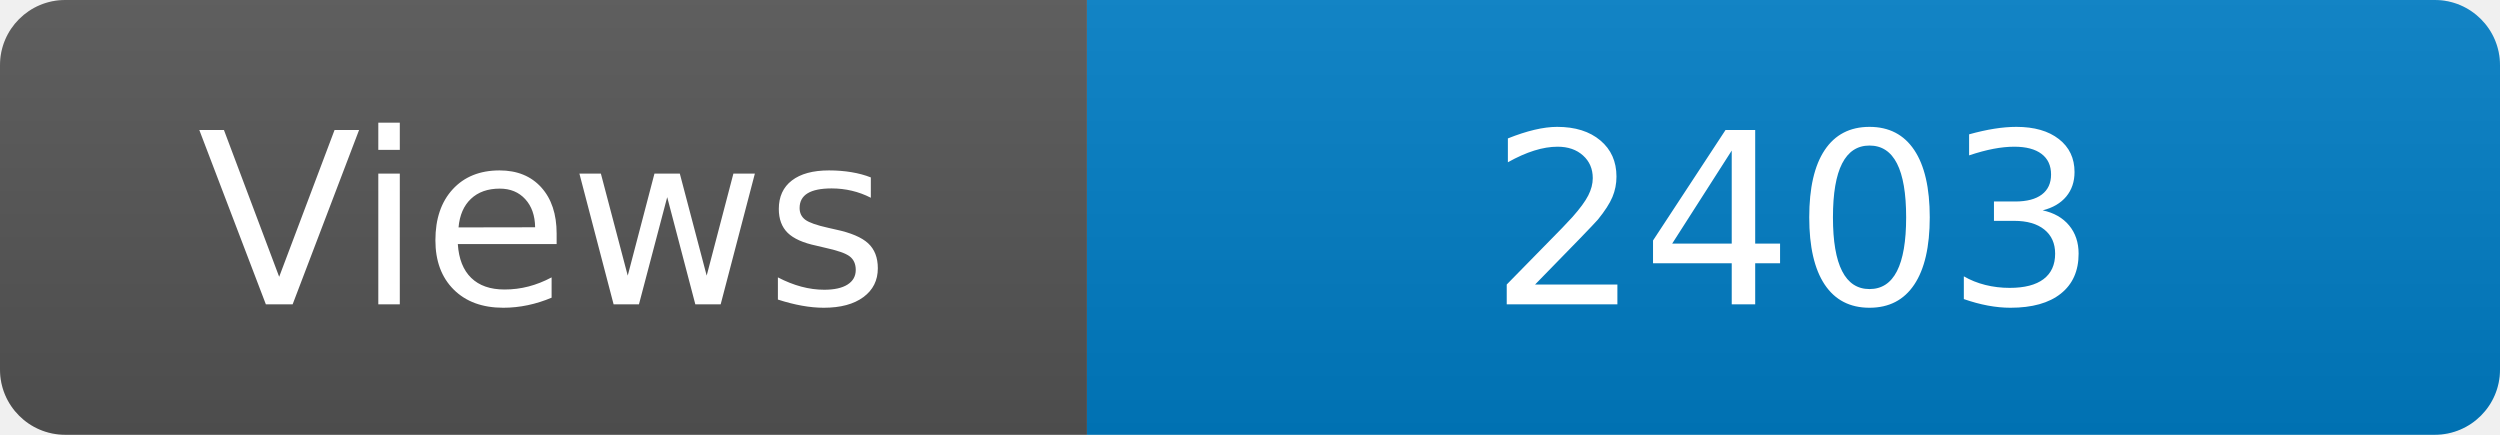
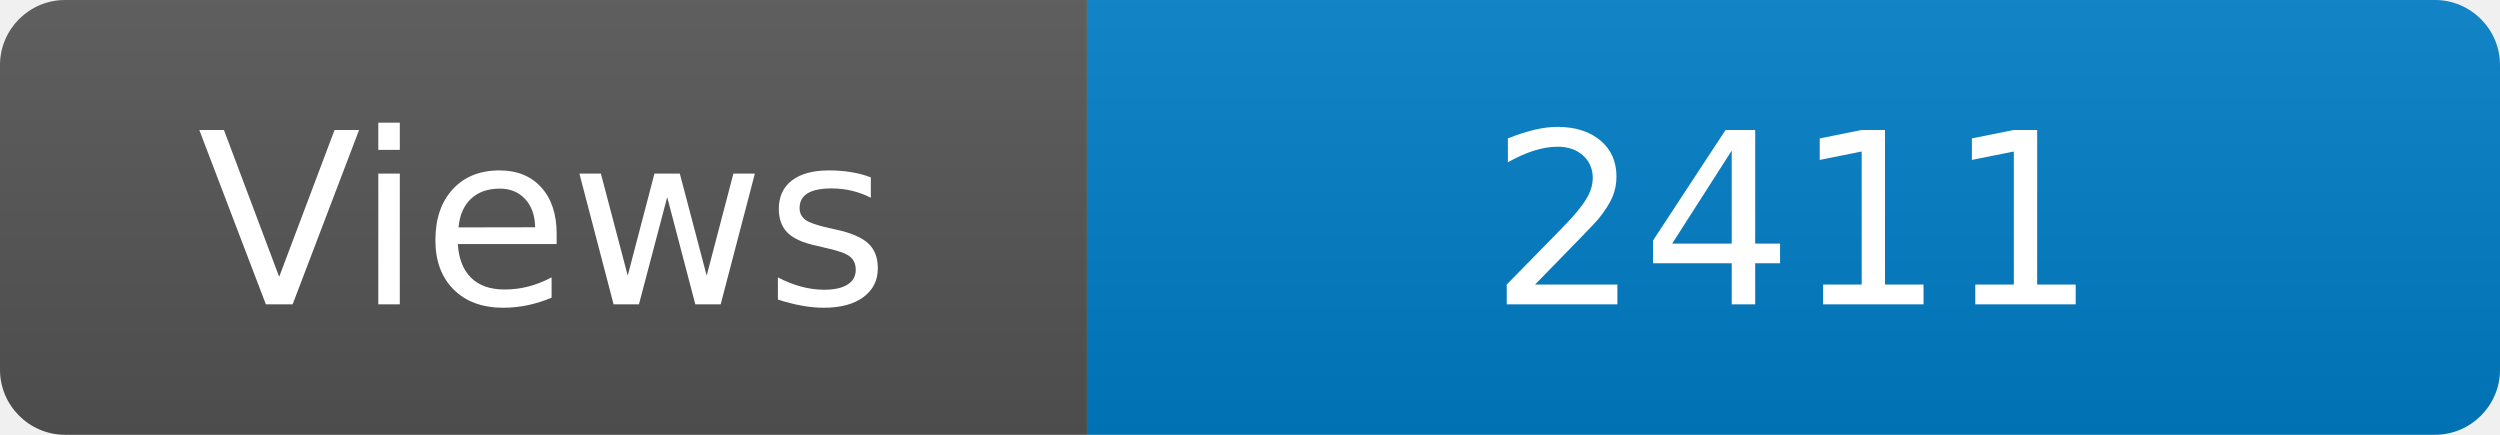
<svg xmlns="http://www.w3.org/2000/svg" width="115" height="20" role="img" aria-label="Maintained?: yes">
  <linearGradient id="s" x2="0" y2="100%">
    <stop offset="0" stop-color="#bbb" stop-opacity=".1" />
    <stop offset="1" stop-opacity=".1" />
  </linearGradient>
  <clipPath id="r">
    <rect width="115" height="20" rx="3" fill="#fff" />
  </clipPath>
  <g clip-path="url(#r)">
    <rect width="50" height="20" fill="#555" />
    <rect x="50" width="160" height="20" fill="#007ec6" />
    <rect width="115" height="20" fill="url(#s)" />
  </g>
  <g fill="#fff" text-anchor="middle" font-family="Verdana,Geneva,DejaVu Sans,sans-serif" font-size="110">
    <text x="250" y="140" transform="scale(.1)" fill="#fff">Views</text>
-     <text x="825" y="140" transform="scale(.1)" fill="#fff">2403</text>
+     <text x="825" y="140" transform="scale(.1)" fill="#fff">2411</text>
  </g>
</svg>
